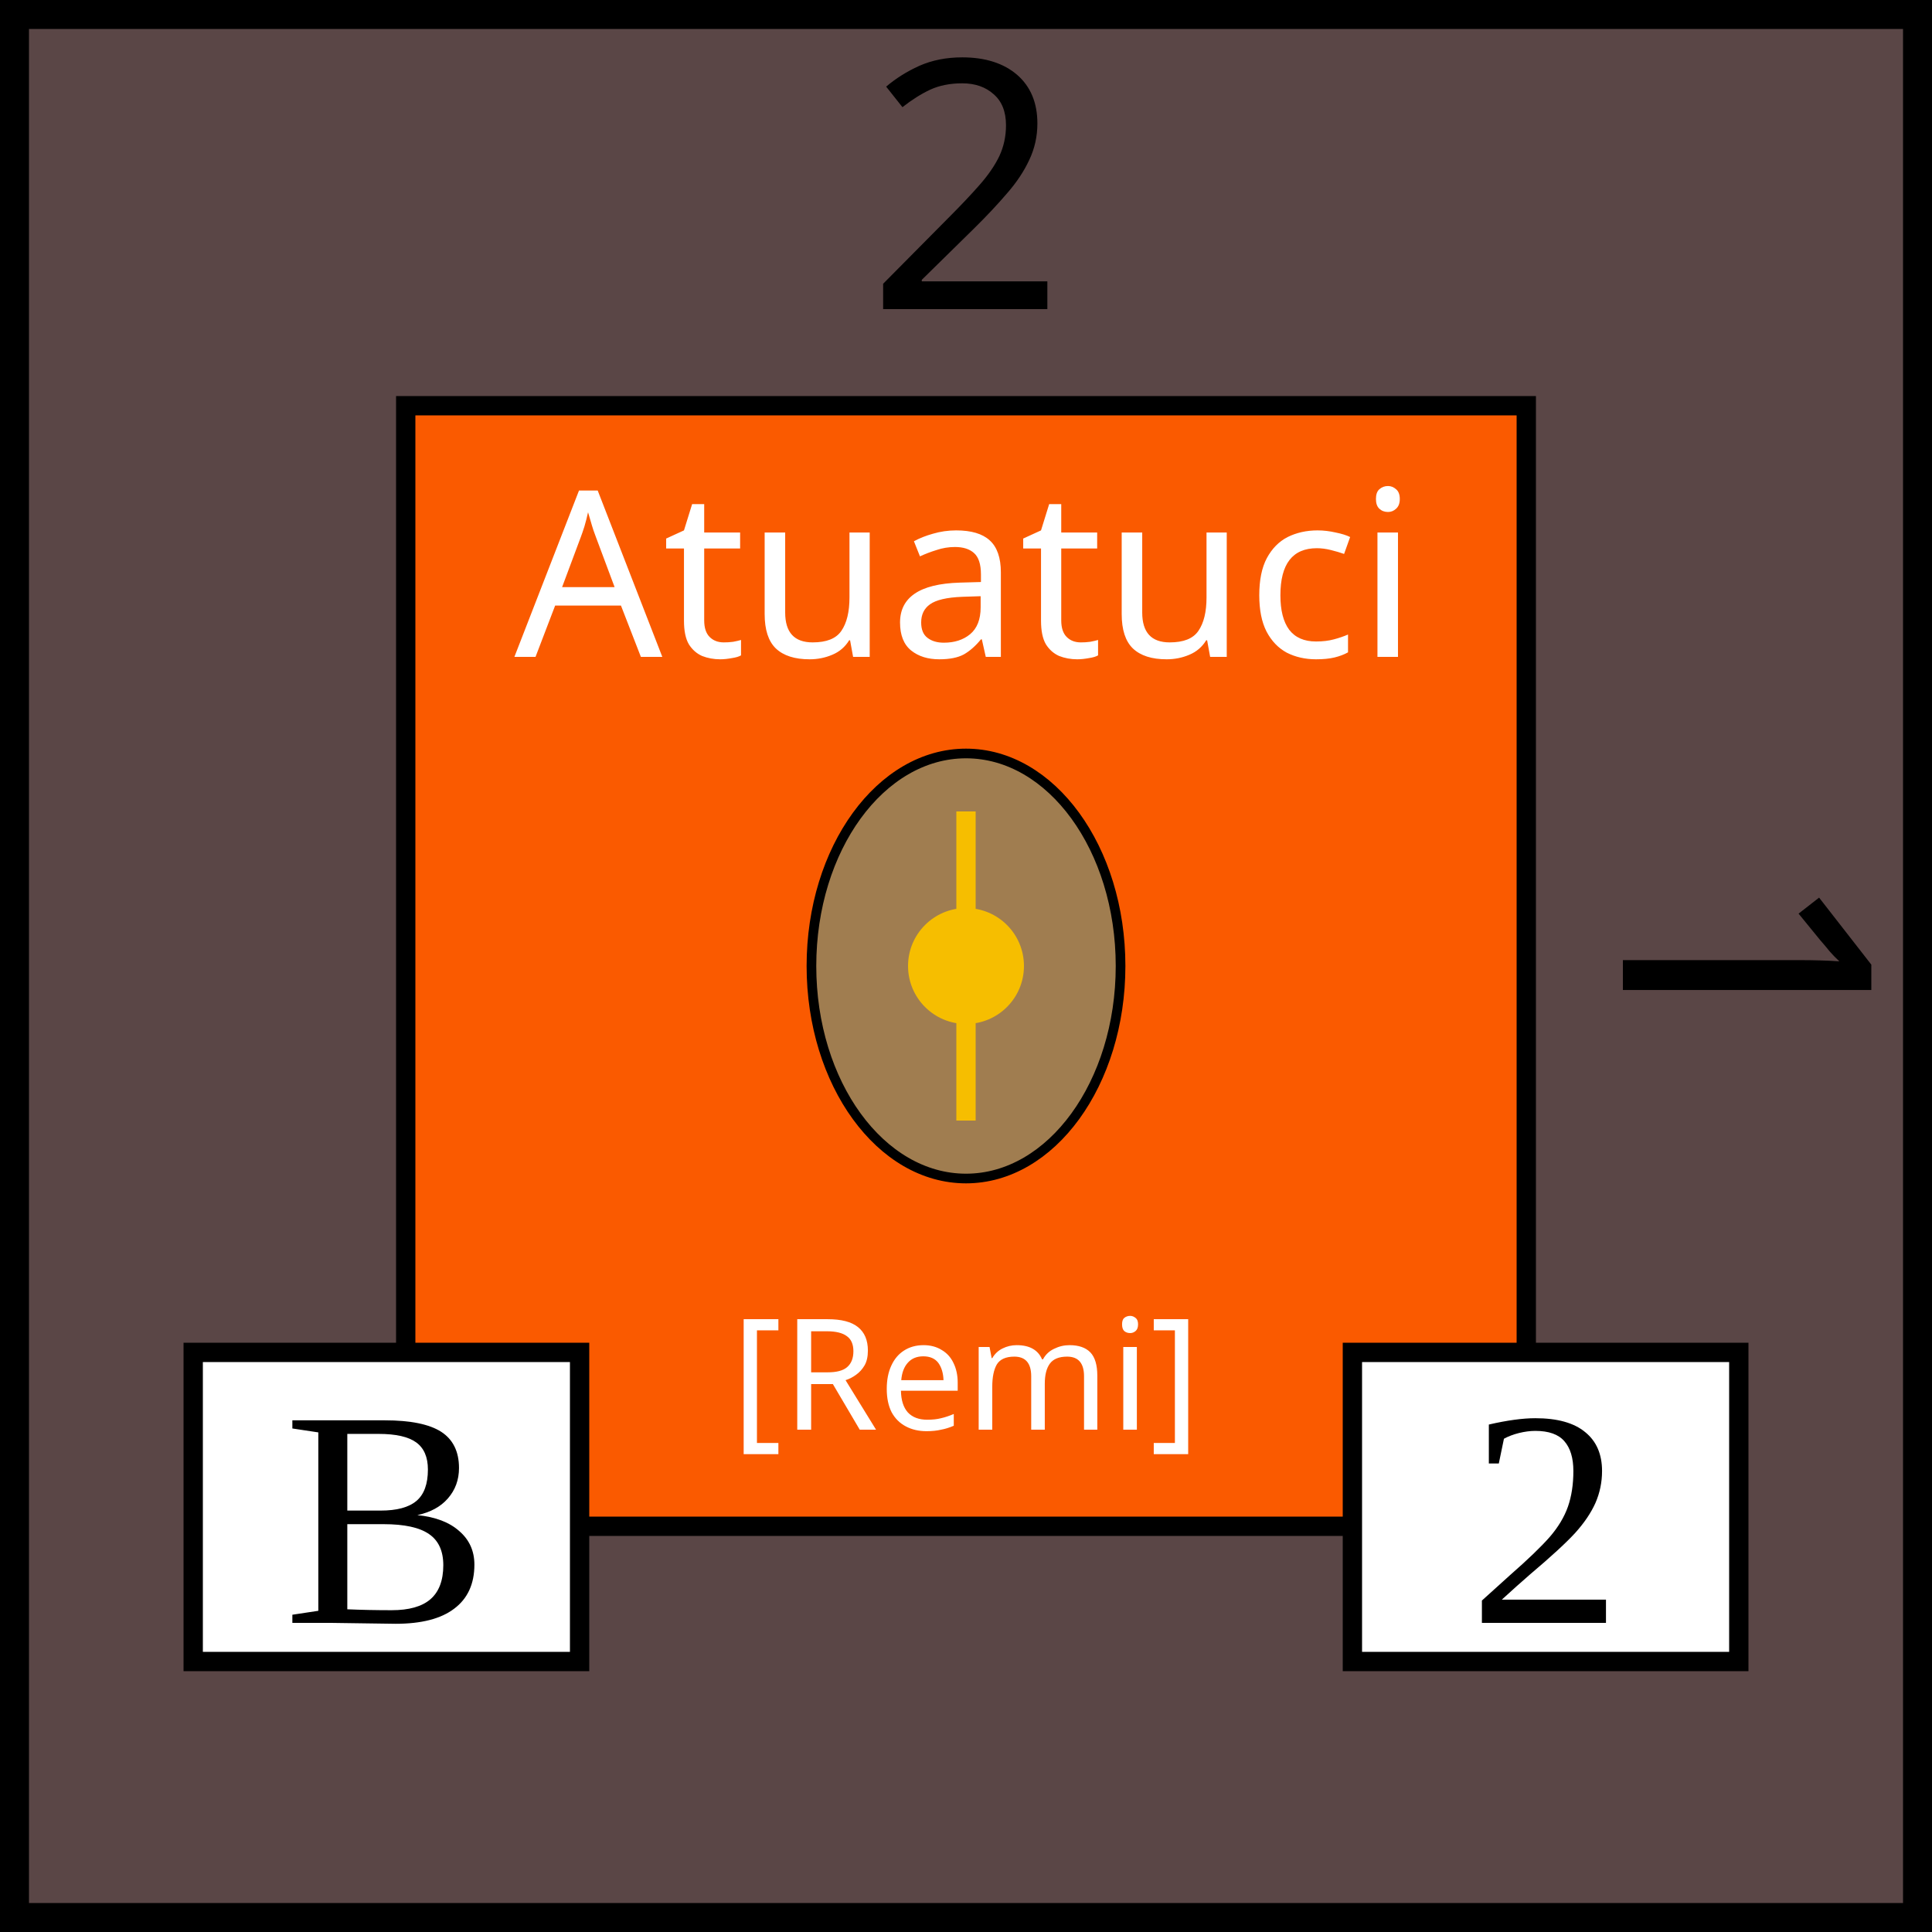
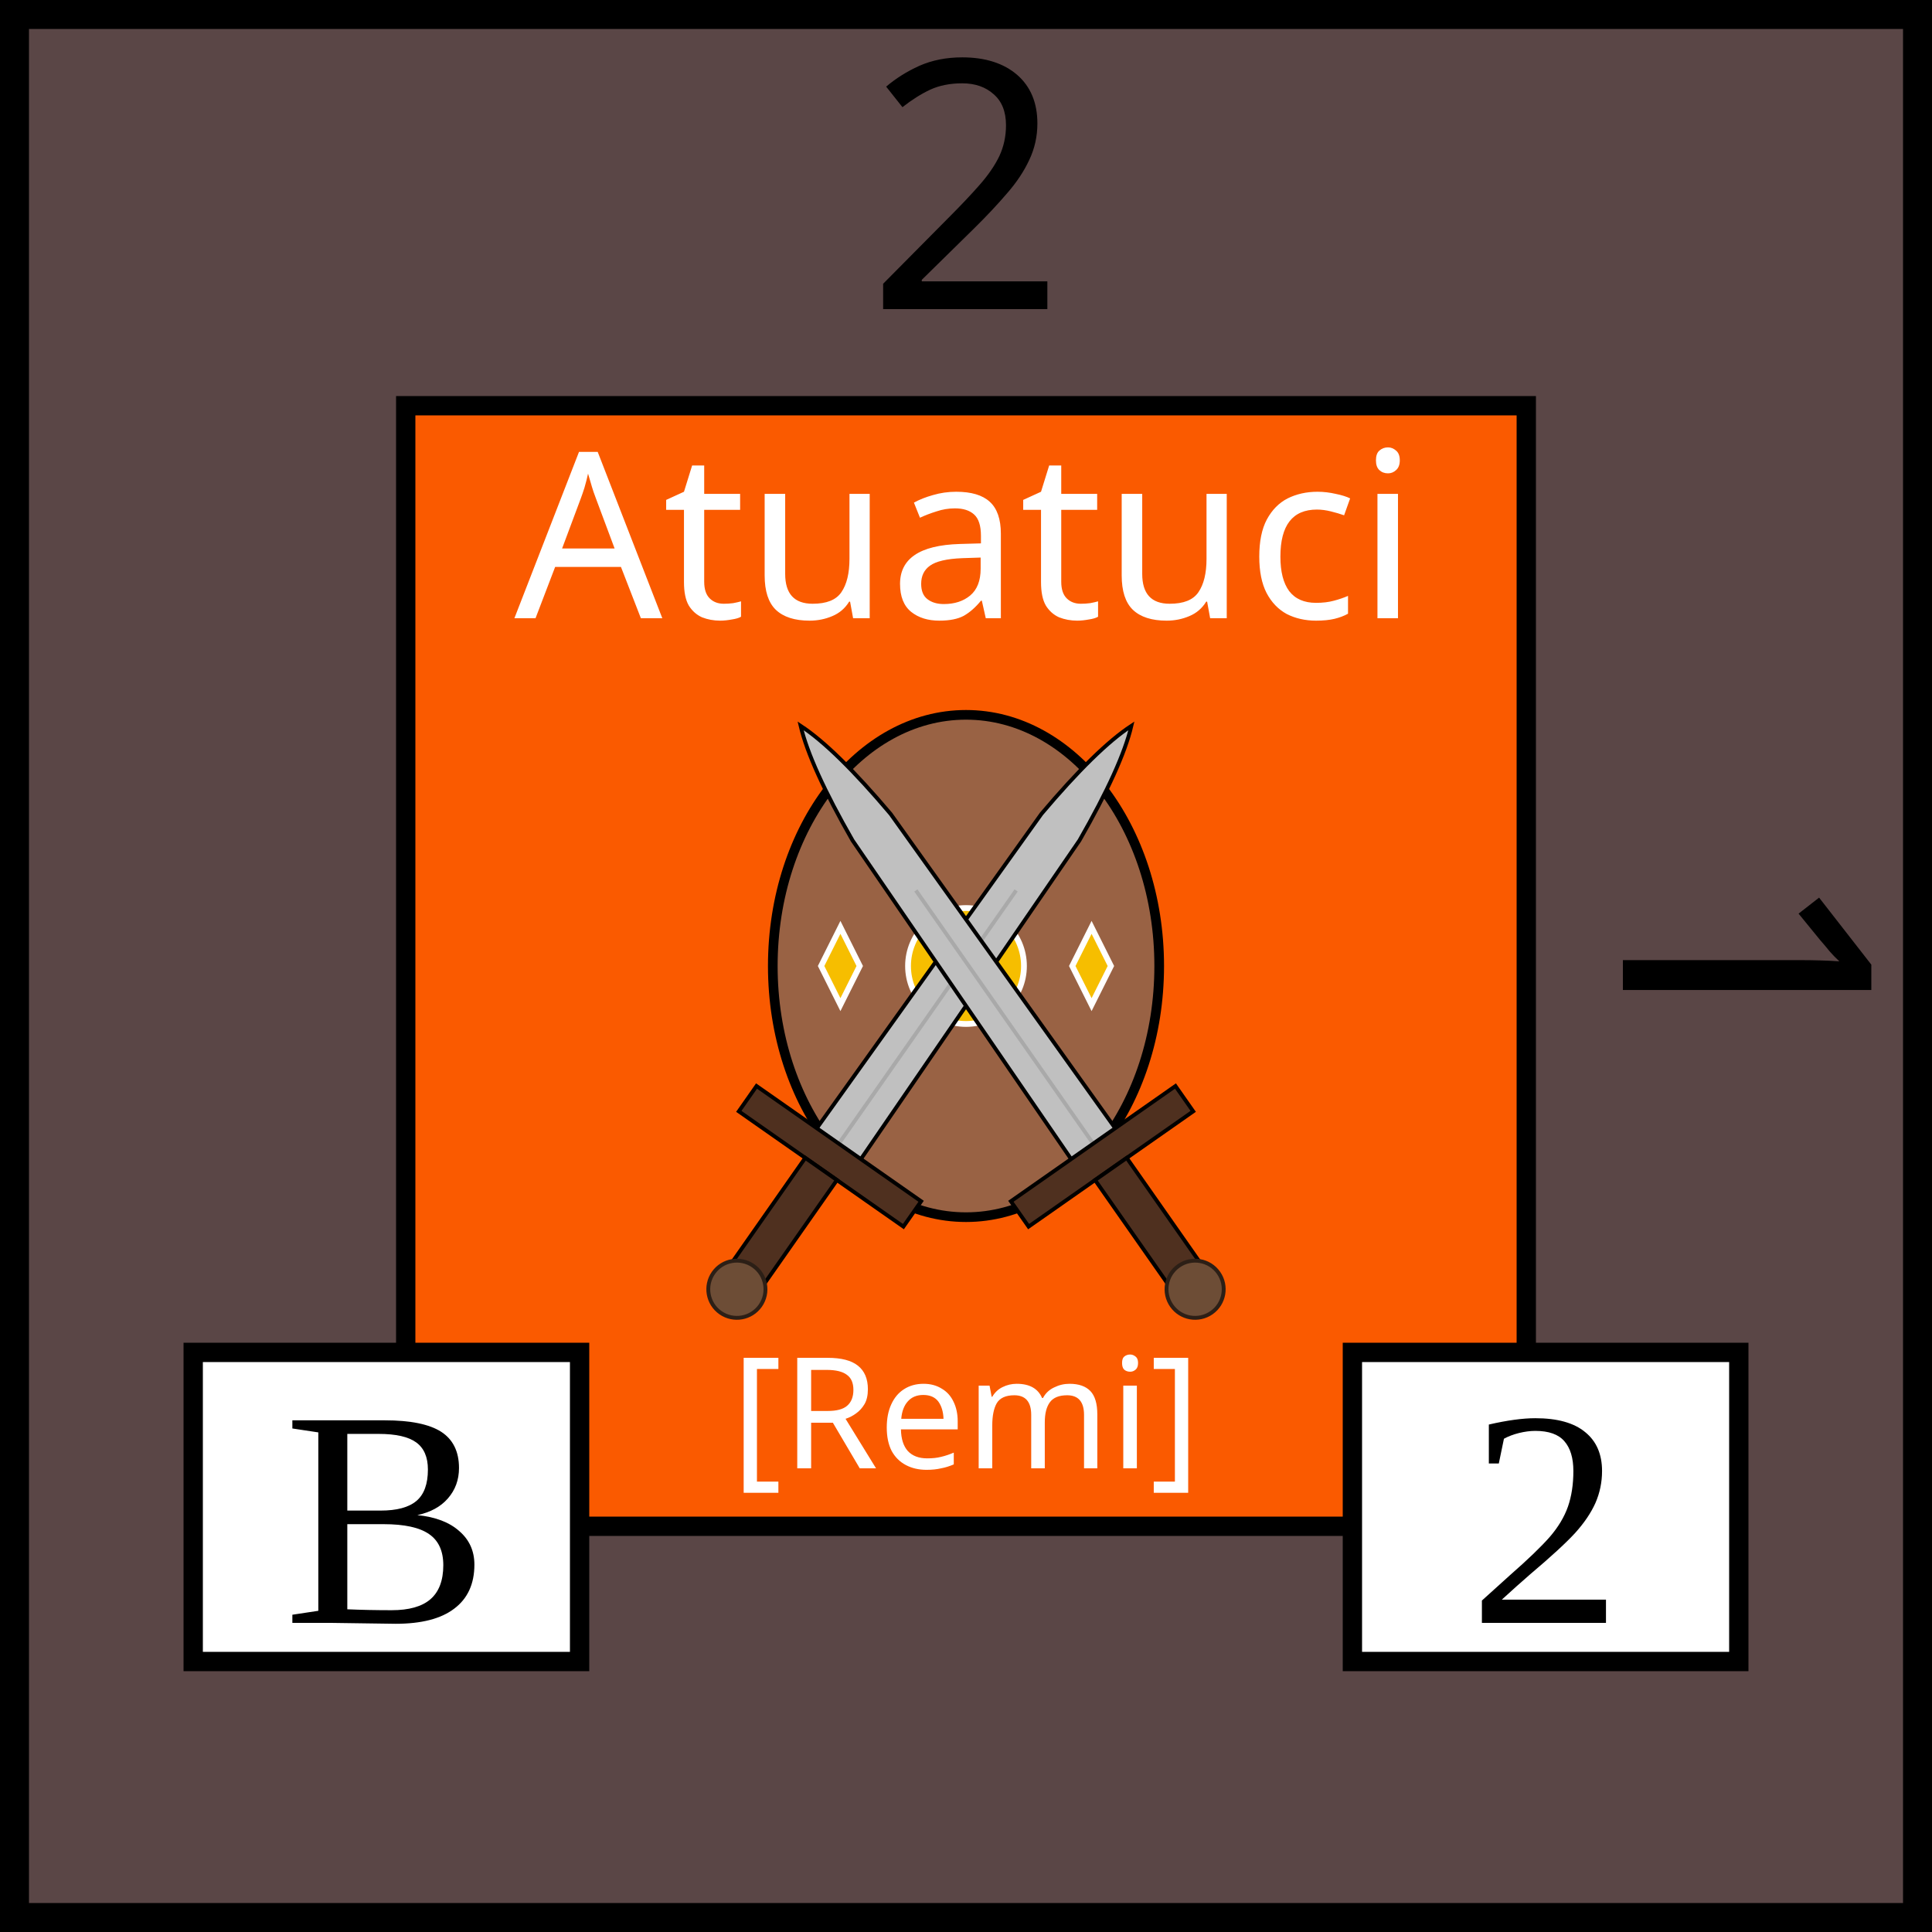
<svg xmlns="http://www.w3.org/2000/svg" viewBox="0 0 100 100" width="100" height="100">
  <rect id="background" fill="rgb(90,70,70)" height="100" width="100" stroke="black" stroke-width="3" />
  <g id="tribe" text-anchor="middle" font-size="12" font-family="Papyrus">
    <rect x="21" y="21" width="58" height="58" fill="rgb(250,90,0)" stroke="black" />
-     <text x="50" y="34" fill="white">Atuatuci</text>
-     <ellipse id="shield" cx="50" cy="50" rx="8" ry="11" fill="rgb(160,125,80)" stroke="black" stroke-width="0.5" />
-     <circle cx="50" cy="50" r="3" fill="rgb(246,190,0)" />
-     <line x1="50" y1="42" x2="50" y2="58" stroke="rgb(246,190,0)" />
-     <text x="50" y="74" font-size="8" fill="white">[Remi]</text>
+     <text x="50" y="32" fill="white">Atuatuci</text>
+     <ellipse id="shield" cx="50" cy="50" rx="10" ry="13" fill="#996244" stroke="black" stroke-width="0.5" />
+     <circle cx="50" cy="50" r="3" fill="rgb(246,190,0)" stroke-width="0.3" stroke="white" />
+     <polygon points="43.5,48 42.5,50 43.5,52 44.5,50 43.5,48" fill="rgb(246,190,0)" stroke-width="0.3" stroke="white" />
+     <polygon points="56.5,48 57.5,50 56.5,52 55.5,50 56.5,48" fill="rgb(246,190,0)" stroke-width="0.3" stroke="white" />
+     <text x="50" y="76" font-size="8" fill="white">[Remi]</text>
  </g>
+   <g id="sword" transform="scale(0.4) translate(68, 28) rotate(35, -34, 80)">
+     <path d="         M 47 20         Q 48 9 50 4         Q 52 9 53 20         L 53.5 72         L 46.5 72         Z       " fill="silver" stroke="black" stroke-width="0.5" />
+     <line x1="50" y1="30" x2="50" y2="72" stroke="darkgrey" stroke-width="0.5" />"
+     <rect x="37" y="70" width="26" height="4" fill="#4f301f" stroke="black" stroke-width="0.5" />
+     <rect x="47.5" y="74" width="5" height="20" fill="#4f301f" stroke="black" stroke-width="0.5" />
+     <circle cx="50" cy="93" r="3.7" fill="#6d4d36" stroke="#2c1f16" stroke-width="0.5" />
+   </g>
+   <use href="#sword" transform="scale(-1,1) translate(-100,0)" />
  <g id="attributes" text-anchor="middle" font-size="16">
    <rect id="initiative" x="10" y="70" height="16" width="20" fill="white" stroke="black" />
    <text x="20" y="84">B</text>
    <rect id="firepower" x="70" y="70" height="16" width="20" fill="white" stroke="black" />
    <text x="80" y="84">2</text>
  </g>
  <g id="strength" text-anchor="middle" font-family="Papyrus" font-size="18">
    <text x="50" y="16">2</text>
    <text x="50" y="16" transform="rotate(90,50,50)">1</text>
  </g>
</svg>
